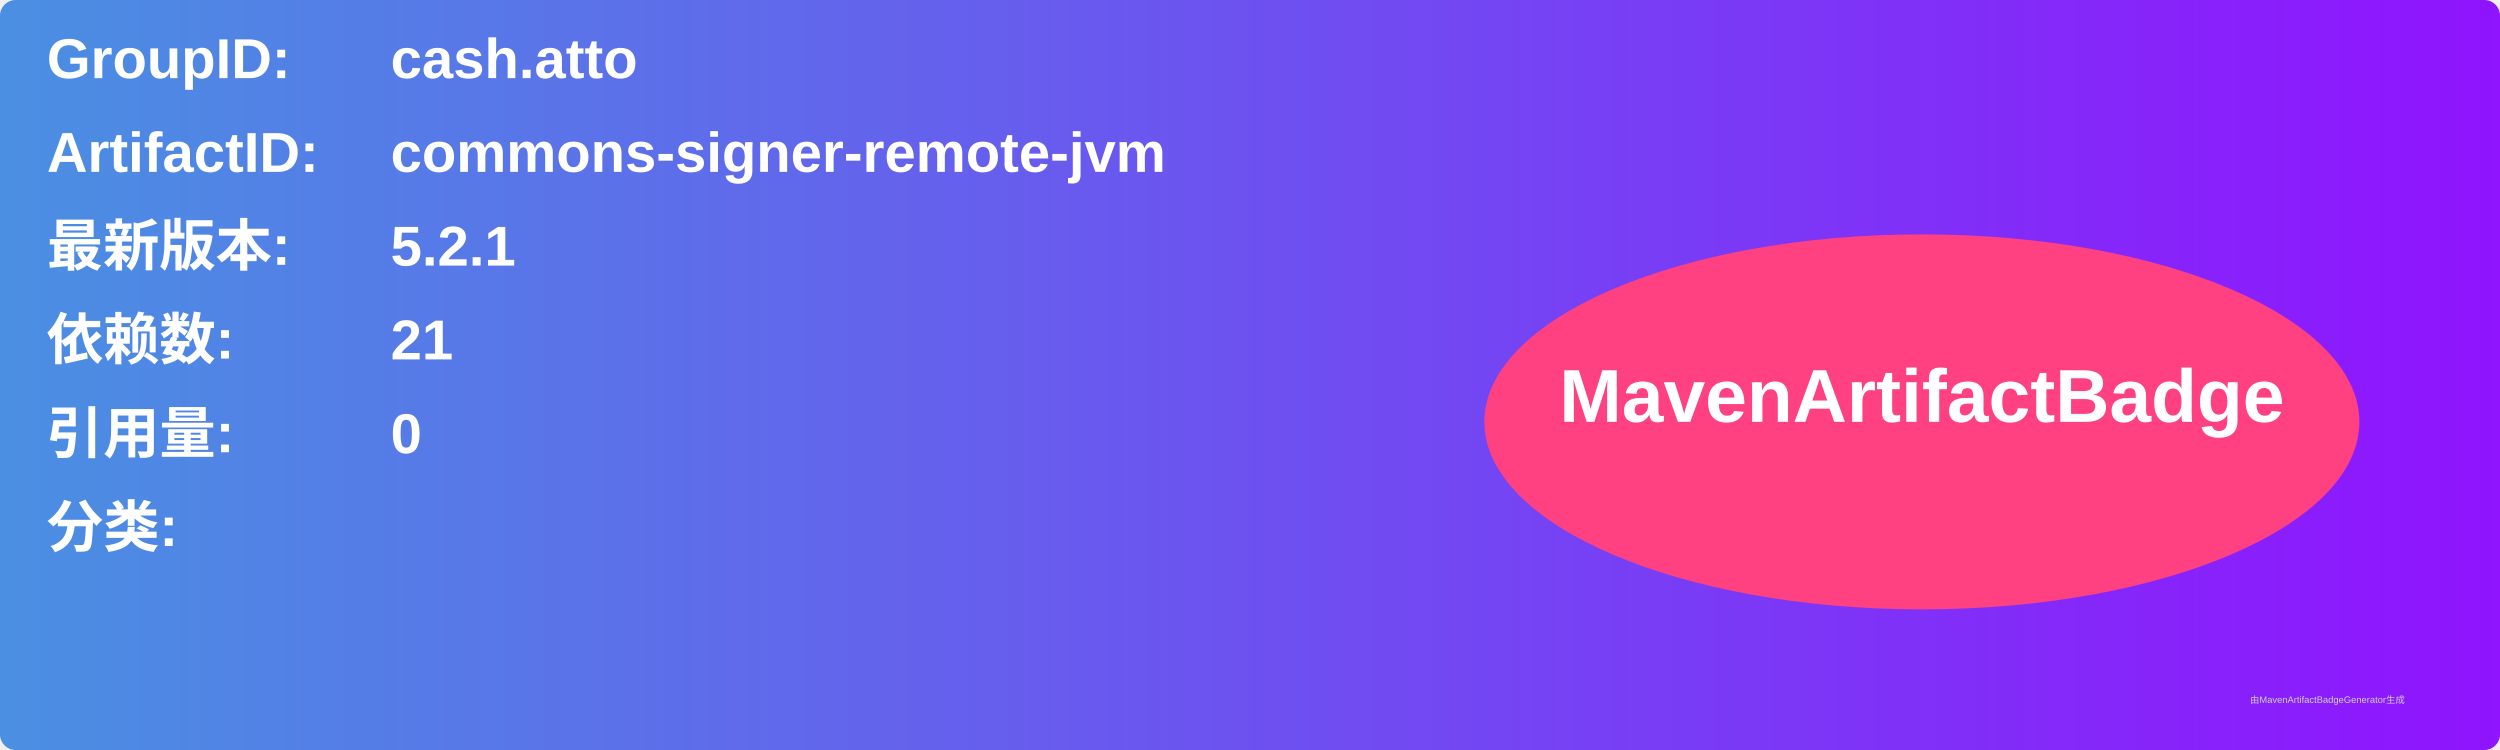
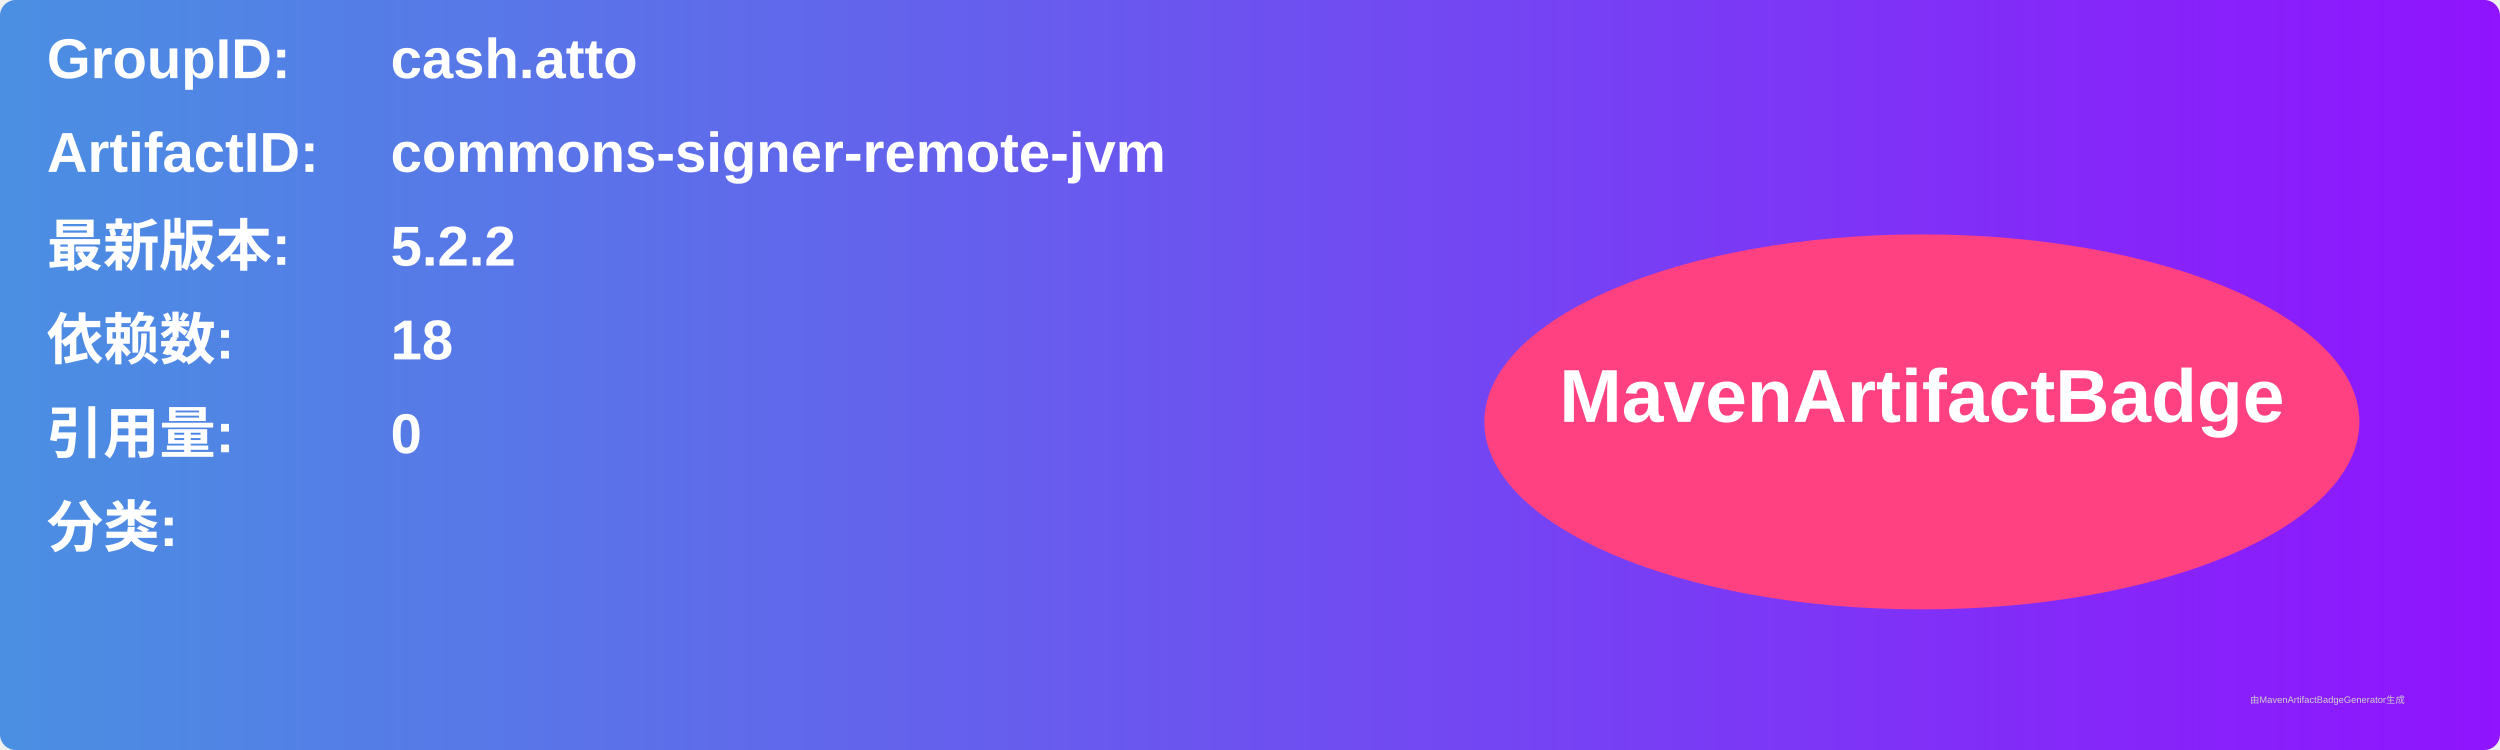
<svg xmlns="http://www.w3.org/2000/svg" width="800" height="240" viewBox="0 0 800 240">
  <linearGradient id="grad" x1="0%" y1="0%" x2="100%" y2="0%">
    <stop offset="0%" stop-color="#4a90e2" />
    <stop offset="100%" stop-color="#9013fe" />
  </linearGradient>
  <rect width="100%" height="100%" rx="5" ry="5" fill="url(#grad)" />
  <g transform="translate(15, 15)">
    <text x="0" y="10" font-family="Arial" font-size="18" fill="white" font-weight="bold" width="260">GroupID:</text>
    <text x="110" y="10" font-family="Arial" font-size="18" fill="white" font-weight="bold" width="460">cash.atto</text>
    <text x="0" y="40" font-family="Arial" font-size="18" fill="white" font-weight="bold" width="260">ArtifactID:</text>
    <text x="110" y="40" font-family="Arial" font-size="18" fill="white" font-weight="bold" width="460">commons-signer-remote-jvm</text>
    <text x="0" y="70" font-family="Arial" font-size="18" fill="white" font-weight="bold">最新版本:</text>
    <text x="110" y="70" font-family="Arial" font-size="18" fill="white" font-weight="bold">
-       <tspan font-weight="bold">5.2.1</tspan>
+       <tspan font-weight="bold">5.2.2</tspan>
    </text>
    <text x="0" y="100" font-family="Arial" font-size="18" fill="white" font-weight="bold">依赖数: </text>
    <text x="110" y="100" font-family="Arial" font-size="18" fill="white">
-       <tspan font-weight="bold">21</tspan>
+       <tspan font-weight="bold">18</tspan>
    </text>
    <text x="0" y="130" font-family="Arial" font-size="18" fill="white" font-weight="bold">引用量: </text>
    <text x="110" y="130" font-family="Arial" font-size="18" fill="white">
      <tspan font-weight="bold">0</tspan>
    </text>
    <text x="0" y="160" font-family="Arial" font-size="18" fill="white" font-weight="bold">分类:</text>
    <text x="10" y="190" font-family="Arial" font-size="10" fill="white">
      <tspan font-weight="bold" />
    </text>
    <ellipse cx="600" cy="120" rx="140" ry="60" fill="#ff4081" />
    <text x="600" y="120" text-anchor="middle" font-family="Arial" font-size="24" fill="white" font-weight="bold">MavenArtifactBadge</text>
  </g>
  <text x="720" y="225" font-family="Arial" font-size="3" fill="#d0d0d0">由MavenArtifactBadgeGenerator生成</text>
</svg>
